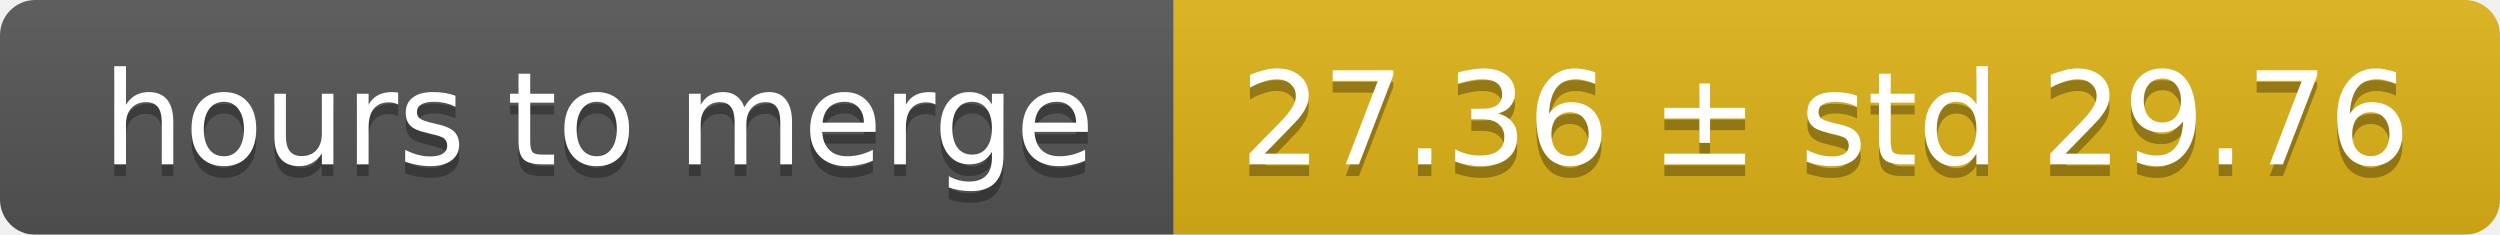
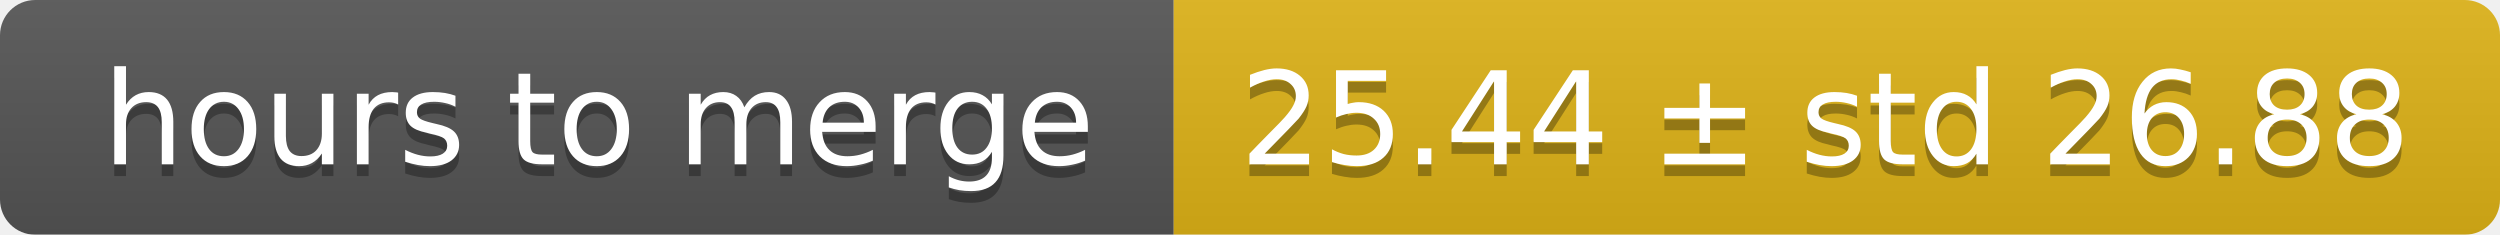
<svg xmlns="http://www.w3.org/2000/svg" width="213" height="20">
  <linearGradient id="smooth" x2="0" y2="100%">
    <stop offset="0" stop-color="#bbb" stop-opacity=".1" />
    <stop offset="1" stop-opacity=".1" />
  </linearGradient>
  <mask id="round">
    <rect width="213" height="20" rx="3" fill="#fff" />
  </mask>
  <g mask="url(#round)">
    <rect width="100" height="20" fill="#555" />
    <rect x="100" width="113" height="20" fill="#dfb317" />
    <rect width="213" height="20" fill="url(#smooth)" />
  </g>
  <g fill="#fff" text-anchor="middle" font-family="DejaVu Sans,Verdana,Geneva,sans-serif" font-size="11">
    <text x="51" y="15" fill="#010101" fill-opacity=".3">hours to merge</text>
    <text x="51" y="14">hours to merge</text>
-     <text x="155.5" y="15" fill="#010101" fill-opacity=".3">27.36 ± std 29.76</text>
-     <text x="155.5" y="14">27.36 ± std 29.76</text>
+     <text x="155.5" y="15" fill="#010101" fill-opacity=".3">25.44 ± std 26.88</text>
+     <text x="155.5" y="14">25.44 ± std 26.88</text>
  </g>
</svg>
